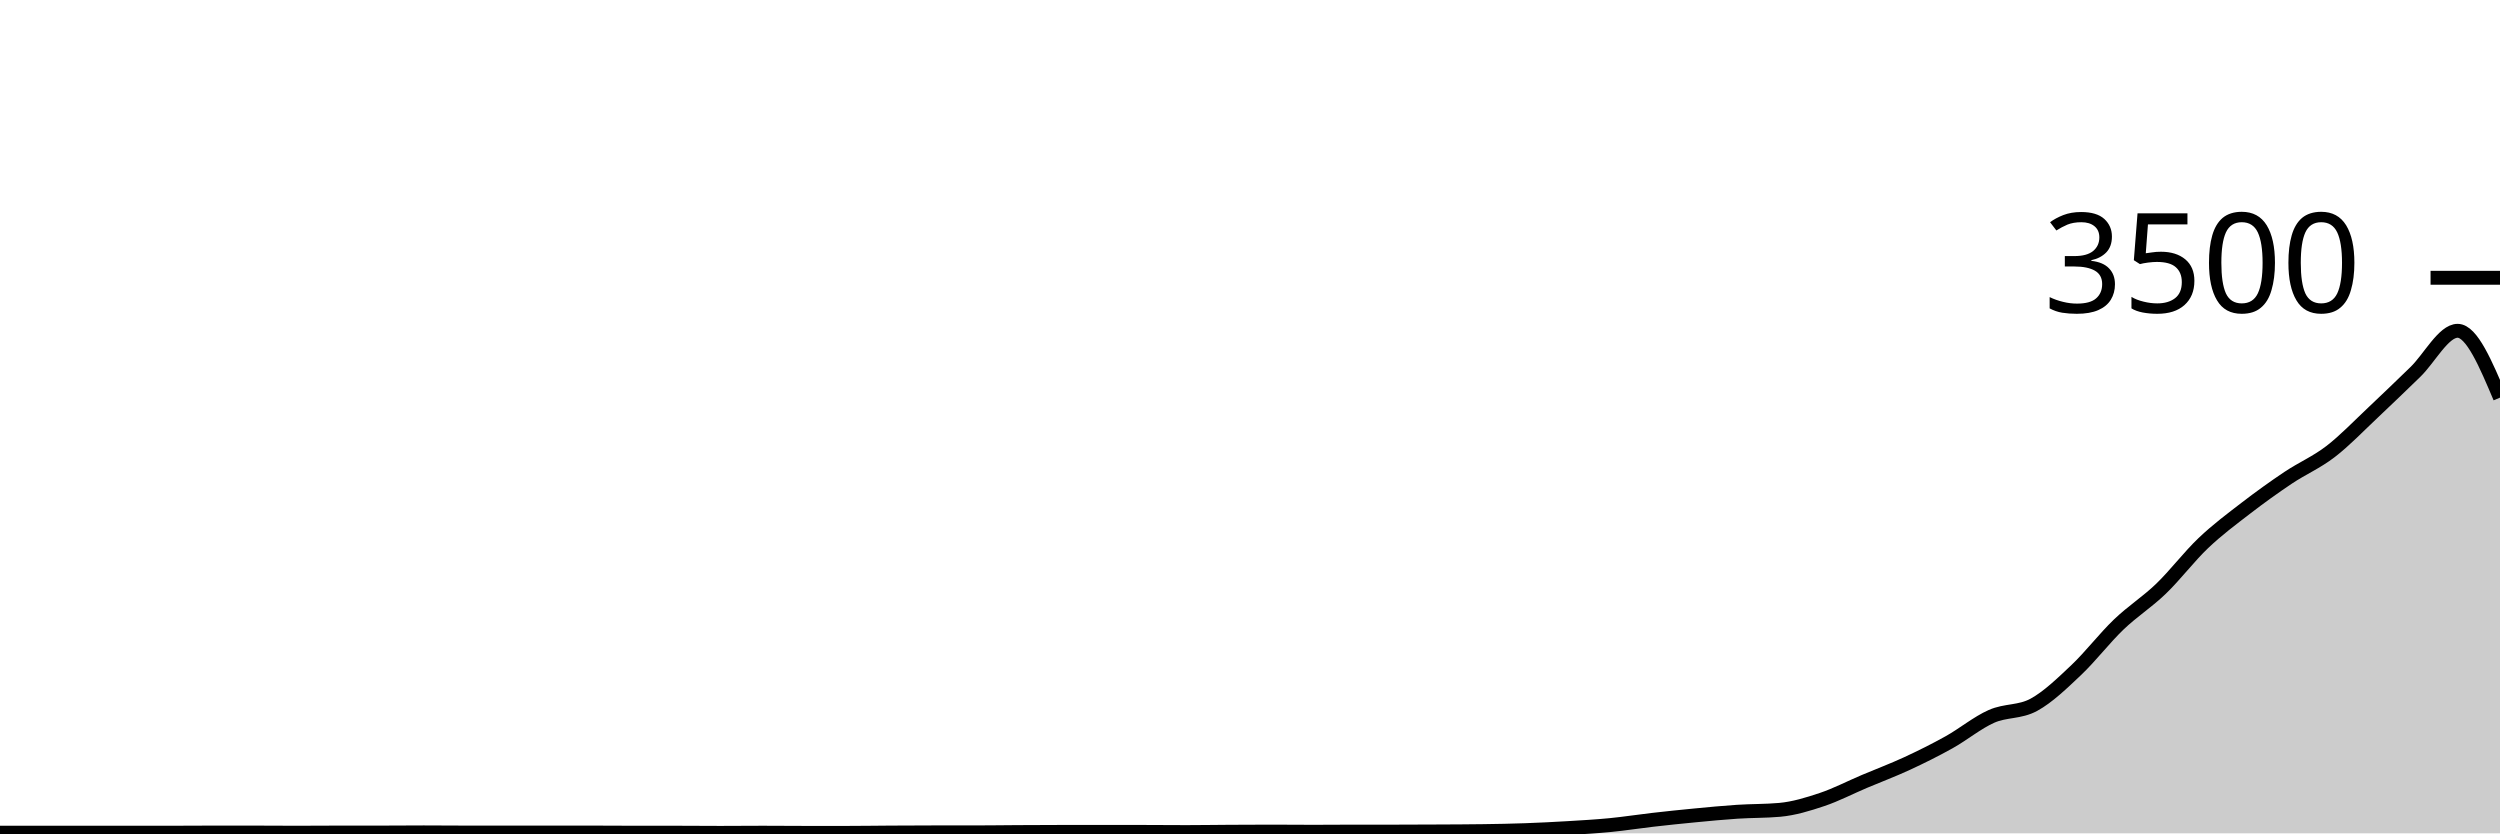
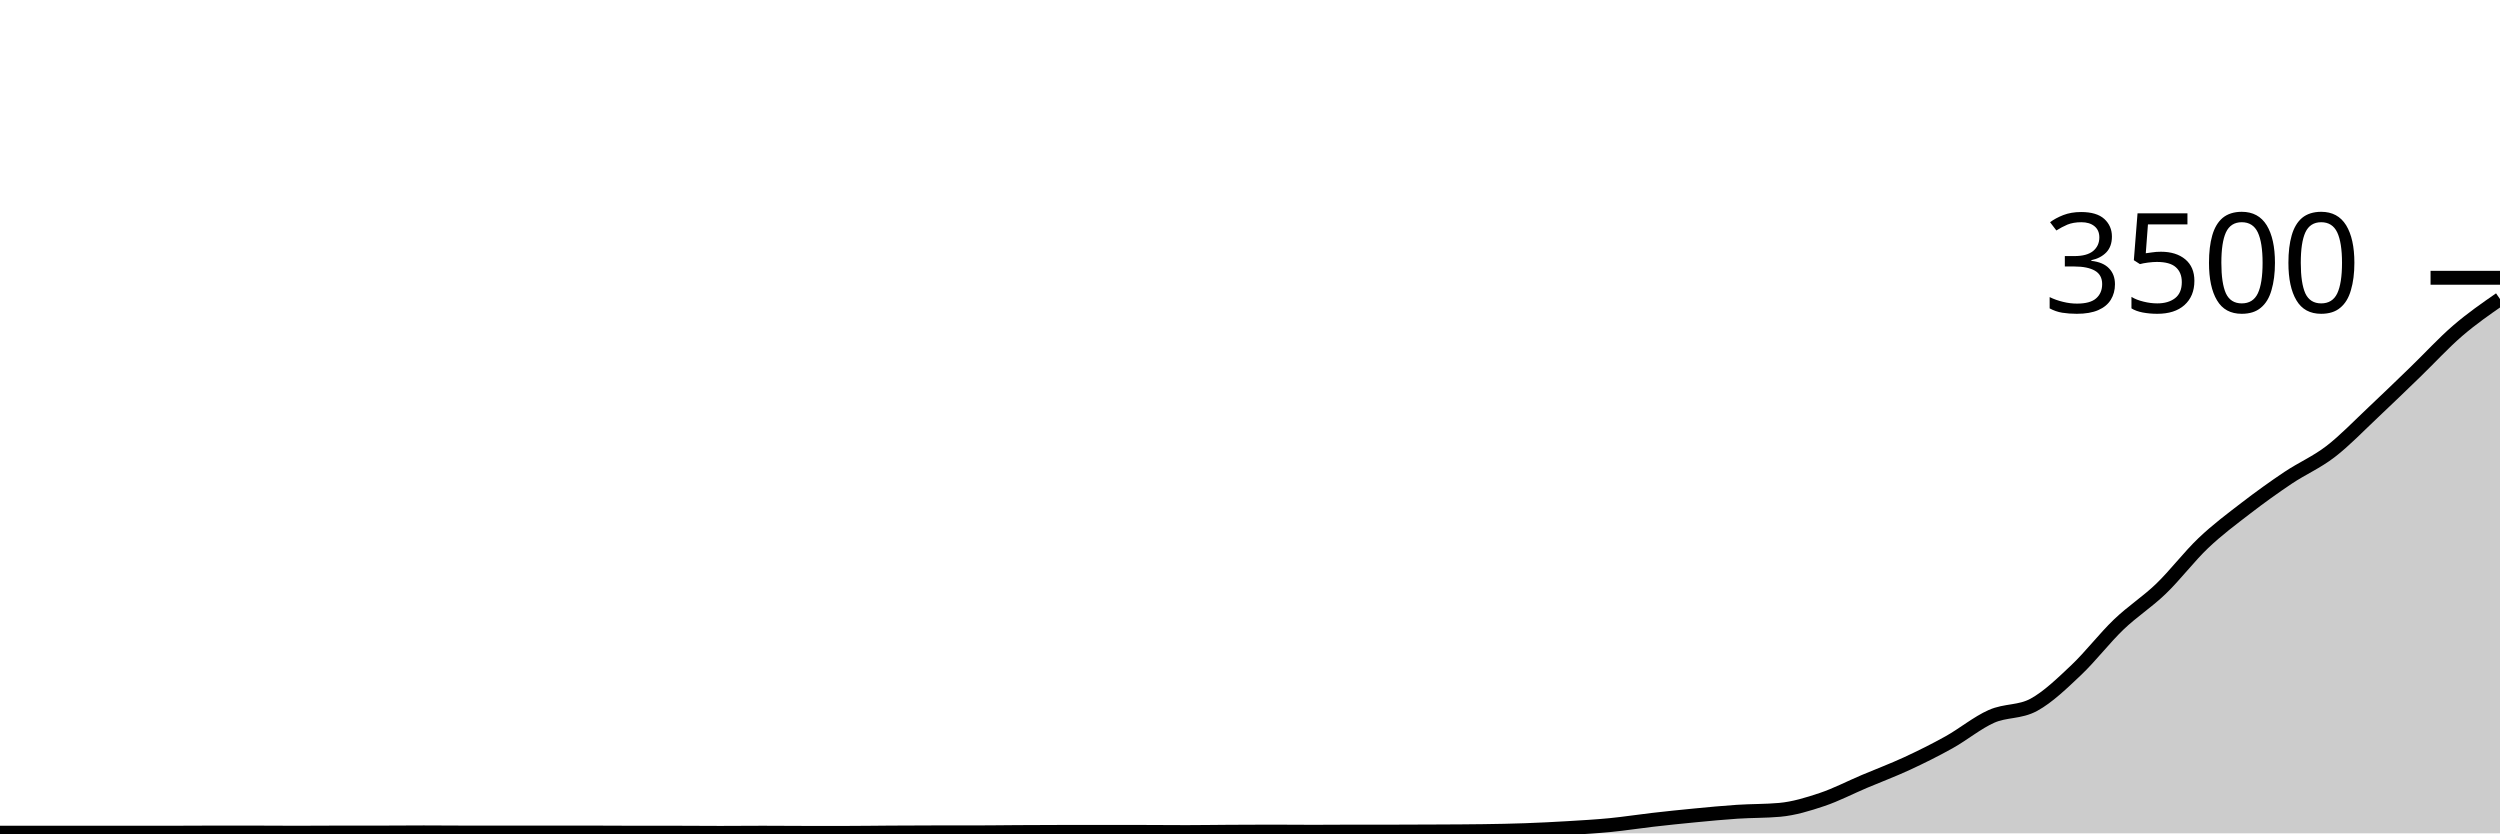
<svg xmlns="http://www.w3.org/2000/svg" viewBox="0 0 180 60">
  <g transform="translate(0,20)">
-     <path class="area" fill="rgba(0, 0, 0, 0.2)" d="M0,39.954C1.017,39.954,2.034,39.954,3.051,39.954C4.068,39.954,5.085,39.954,6.102,39.954C7.119,39.954,8.136,39.954,9.153,39.954C10.169,39.954,11.186,39.954,12.203,39.954C13.22,39.954,14.237,39.943,15.254,39.943C16.271,39.943,17.288,39.943,18.305,39.943C19.322,39.943,20.339,39.954,21.356,39.954C22.373,39.954,23.39,39.943,24.407,39.943C25.424,39.943,26.441,39.943,27.458,39.943C28.475,39.943,29.492,39.931,30.508,39.931C31.525,39.931,32.542,39.943,33.559,39.943C34.576,39.943,35.593,39.943,36.61,39.943C37.627,39.943,38.644,39.943,39.661,39.943C40.678,39.943,41.695,39.943,42.712,39.943C43.729,39.943,44.746,39.954,45.763,39.954C46.78,39.954,47.797,39.954,48.814,39.954C49.831,39.954,50.847,39.966,51.864,39.966C52.881,39.966,53.898,39.954,54.915,39.954C55.932,39.954,56.949,39.966,57.966,39.966C58.983,39.966,60,39.966,61.017,39.966C62.034,39.966,63.051,39.949,64.068,39.943C65.085,39.937,66.102,39.931,67.119,39.931C68.136,39.931,69.153,39.931,70.169,39.931C71.186,39.931,72.203,39.914,73.22,39.909C74.237,39.903,75.254,39.897,76.271,39.897C77.288,39.897,78.305,39.897,79.322,39.897C80.339,39.897,81.356,39.897,82.373,39.897C83.39,39.897,84.407,39.909,85.424,39.909C86.441,39.909,87.458,39.891,88.475,39.886C89.492,39.88,90.508,39.874,91.525,39.874C92.542,39.874,93.559,39.886,94.576,39.886C95.593,39.886,96.61,39.874,97.627,39.874C98.644,39.874,99.661,39.874,100.678,39.874C101.695,39.874,102.712,39.869,103.729,39.863C104.746,39.857,105.763,39.855,106.78,39.84C107.797,39.825,108.814,39.808,109.831,39.771C110.847,39.735,111.864,39.684,112.881,39.623C113.898,39.562,114.915,39.505,115.932,39.406C116.949,39.307,117.966,39.145,118.983,39.029C120,38.912,121.017,38.806,122.034,38.709C123.051,38.611,124.068,38.512,125.085,38.446C126.102,38.379,127.119,38.4,128.136,38.309C129.153,38.217,130.169,37.907,131.186,37.566C132.203,37.225,133.22,36.693,134.237,36.263C135.254,35.832,136.271,35.453,137.288,34.983C138.305,34.512,139.322,34.008,140.339,33.44C141.356,32.872,142.373,32.027,143.39,31.577C144.407,31.128,145.424,31.299,146.441,30.743C147.458,30.187,148.475,29.202,149.492,28.24C150.508,27.278,151.525,25.947,152.542,24.971C153.559,23.996,154.576,23.368,155.593,22.389C156.61,21.41,157.627,20.063,158.644,19.097C159.661,18.131,160.678,17.377,161.695,16.594C162.712,15.811,163.729,15.08,164.746,14.4C165.763,13.72,166.78,13.295,167.797,12.514C168.814,11.733,169.831,10.669,170.847,9.714C171.864,8.76,172.881,7.771,173.898,6.789C174.915,5.806,175.932,3.817,176.949,3.817C177.966,3.817,178.983,6.223,180,8.629L180,40C178.983,40,177.966,40,176.949,40C175.932,40,174.915,40,173.898,40C172.881,40,171.864,40,170.847,40C169.831,40,168.814,40,167.797,40C166.78,40,165.763,40,164.746,40C163.729,40,162.712,40,161.695,40C160.678,40,159.661,40,158.644,40C157.627,40,156.61,40,155.593,40C154.576,40,153.559,40,152.542,40C151.525,40,150.508,40,149.492,40C148.475,40,147.458,40,146.441,40C145.424,40,144.407,40,143.39,40C142.373,40,141.356,40,140.339,40C139.322,40,138.305,40,137.288,40C136.271,40,135.254,40,134.237,40C133.22,40,132.203,40,131.186,40C130.169,40,129.153,40,128.136,40C127.119,40,126.102,40,125.085,40C124.068,40,123.051,40,122.034,40C121.017,40,120,40,118.983,40C117.966,40,116.949,40,115.932,40C114.915,40,113.898,40,112.881,40C111.864,40,110.847,40,109.831,40C108.814,40,107.797,40,106.78,40C105.763,40,104.746,40,103.729,40C102.712,40,101.695,40,100.678,40C99.661,40,98.644,40,97.627,40C96.61,40,95.593,40,94.576,40C93.559,40,92.542,40,91.525,40C90.508,40,89.492,40,88.475,40C87.458,40,86.441,40,85.424,40C84.407,40,83.39,40,82.373,40C81.356,40,80.339,40,79.322,40C78.305,40,77.288,40,76.271,40C75.254,40,74.237,40,73.22,40C72.203,40,71.186,40,70.169,40C69.153,40,68.136,40,67.119,40C66.102,40,65.085,40,64.068,40C63.051,40,62.034,40,61.017,40C60,40,58.983,40,57.966,40C56.949,40,55.932,40,54.915,40C53.898,40,52.881,40,51.864,40C50.847,40,49.831,40,48.814,40C47.797,40,46.78,40,45.763,40C44.746,40,43.729,40,42.712,40C41.695,40,40.678,40,39.661,40C38.644,40,37.627,40,36.61,40C35.593,40,34.576,40,33.559,40C32.542,40,31.525,40,30.508,40C29.492,40,28.475,40,27.458,40C26.441,40,25.424,40,24.407,40C23.39,40,22.373,40,21.356,40C20.339,40,19.322,40,18.305,40C17.288,40,16.271,40,15.254,40C14.237,40,13.22,40,12.203,40C11.186,40,10.169,40,9.153,40C8.136,40,7.119,40,6.102,40C5.085,40,4.068,40,3.051,40C2.034,40,1.017,40,0,40Z" />
-     <path class="line" stroke="black" fill="none" d="M0,39.954C1.017,39.954,2.034,39.954,3.051,39.954C4.068,39.954,5.085,39.954,6.102,39.954C7.119,39.954,8.136,39.954,9.153,39.954C10.169,39.954,11.186,39.954,12.203,39.954C13.22,39.954,14.237,39.943,15.254,39.943C16.271,39.943,17.288,39.943,18.305,39.943C19.322,39.943,20.339,39.954,21.356,39.954C22.373,39.954,23.39,39.943,24.407,39.943C25.424,39.943,26.441,39.943,27.458,39.943C28.475,39.943,29.492,39.931,30.508,39.931C31.525,39.931,32.542,39.943,33.559,39.943C34.576,39.943,35.593,39.943,36.61,39.943C37.627,39.943,38.644,39.943,39.661,39.943C40.678,39.943,41.695,39.943,42.712,39.943C43.729,39.943,44.746,39.954,45.763,39.954C46.78,39.954,47.797,39.954,48.814,39.954C49.831,39.954,50.847,39.966,51.864,39.966C52.881,39.966,53.898,39.954,54.915,39.954C55.932,39.954,56.949,39.966,57.966,39.966C58.983,39.966,60,39.966,61.017,39.966C62.034,39.966,63.051,39.949,64.068,39.943C65.085,39.937,66.102,39.931,67.119,39.931C68.136,39.931,69.153,39.931,70.169,39.931C71.186,39.931,72.203,39.914,73.22,39.909C74.237,39.903,75.254,39.897,76.271,39.897C77.288,39.897,78.305,39.897,79.322,39.897C80.339,39.897,81.356,39.897,82.373,39.897C83.39,39.897,84.407,39.909,85.424,39.909C86.441,39.909,87.458,39.891,88.475,39.886C89.492,39.88,90.508,39.874,91.525,39.874C92.542,39.874,93.559,39.886,94.576,39.886C95.593,39.886,96.61,39.874,97.627,39.874C98.644,39.874,99.661,39.874,100.678,39.874C101.695,39.874,102.712,39.869,103.729,39.863C104.746,39.857,105.763,39.855,106.78,39.84C107.797,39.825,108.814,39.808,109.831,39.771C110.847,39.735,111.864,39.684,112.881,39.623C113.898,39.562,114.915,39.505,115.932,39.406C116.949,39.307,117.966,39.145,118.983,39.029C120,38.912,121.017,38.806,122.034,38.709C123.051,38.611,124.068,38.512,125.085,38.446C126.102,38.379,127.119,38.4,128.136,38.309C129.153,38.217,130.169,37.907,131.186,37.566C132.203,37.225,133.22,36.693,134.237,36.263C135.254,35.832,136.271,35.453,137.288,34.983C138.305,34.512,139.322,34.008,140.339,33.44C141.356,32.872,142.373,32.027,143.39,31.577C144.407,31.128,145.424,31.299,146.441,30.743C147.458,30.187,148.475,29.202,149.492,28.24C150.508,27.278,151.525,25.947,152.542,24.971C153.559,23.996,154.576,23.368,155.593,22.389C156.61,21.41,157.627,20.063,158.644,19.097C159.661,18.131,160.678,17.377,161.695,16.594C162.712,15.811,163.729,15.08,164.746,14.4C165.763,13.72,166.78,13.295,167.797,12.514C168.814,11.733,169.831,10.669,170.847,9.714C171.864,8.76,172.881,7.771,173.898,6.789C174.915,5.806,175.932,3.817,176.949,3.817C177.966,3.817,178.983,6.223,180,8.629" />
+     <path class="area" fill="rgba(0, 0, 0, 0.2)" d="M0,39.954C1.017,39.954,2.034,39.954,3.051,39.954C4.068,39.954,5.085,39.954,6.102,39.954C7.119,39.954,8.136,39.954,9.153,39.954C10.169,39.954,11.186,39.954,12.203,39.954C13.22,39.954,14.237,39.943,15.254,39.943C16.271,39.943,17.288,39.943,18.305,39.943C19.322,39.943,20.339,39.954,21.356,39.954C22.373,39.954,23.39,39.943,24.407,39.943C25.424,39.943,26.441,39.943,27.458,39.943C28.475,39.943,29.492,39.931,30.508,39.931C31.525,39.931,32.542,39.943,33.559,39.943C34.576,39.943,35.593,39.943,36.61,39.943C37.627,39.943,38.644,39.943,39.661,39.943C40.678,39.943,41.695,39.943,42.712,39.943C43.729,39.943,44.746,39.954,45.763,39.954C46.78,39.954,47.797,39.954,48.814,39.954C49.831,39.954,50.847,39.966,51.864,39.966C52.881,39.966,53.898,39.954,54.915,39.954C55.932,39.954,56.949,39.966,57.966,39.966C58.983,39.966,60,39.966,61.017,39.966C62.034,39.966,63.051,39.949,64.068,39.943C65.085,39.937,66.102,39.931,67.119,39.931C68.136,39.931,69.153,39.931,70.169,39.931C71.186,39.931,72.203,39.914,73.22,39.909C74.237,39.903,75.254,39.897,76.271,39.897C77.288,39.897,78.305,39.897,79.322,39.897C80.339,39.897,81.356,39.897,82.373,39.897C83.39,39.897,84.407,39.909,85.424,39.909C86.441,39.909,87.458,39.891,88.475,39.886C89.492,39.88,90.508,39.874,91.525,39.874C92.542,39.874,93.559,39.886,94.576,39.886C95.593,39.886,96.61,39.874,97.627,39.874C98.644,39.874,99.661,39.874,100.678,39.874C101.695,39.874,102.712,39.869,103.729,39.863C104.746,39.857,105.763,39.855,106.78,39.84C107.797,39.825,108.814,39.808,109.831,39.771C110.847,39.735,111.864,39.684,112.881,39.623C113.898,39.562,114.915,39.505,115.932,39.406C116.949,39.307,117.966,39.145,118.983,39.029C120,38.912,121.017,38.806,122.034,38.709C123.051,38.611,124.068,38.512,125.085,38.446C126.102,38.379,127.119,38.4,128.136,38.309C129.153,38.217,130.169,37.907,131.186,37.566C132.203,37.225,133.22,36.693,134.237,36.263C135.254,35.832,136.271,35.453,137.288,34.983C138.305,34.512,139.322,34.008,140.339,33.44C141.356,32.872,142.373,32.027,143.39,31.577C144.407,31.128,145.424,31.299,146.441,30.743C147.458,30.187,148.475,29.202,149.492,28.24C150.508,27.278,151.525,25.947,152.542,24.971C153.559,23.996,154.576,23.368,155.593,22.389C156.61,21.41,157.627,20.063,158.644,19.097C159.661,18.131,160.678,17.377,161.695,16.594C162.712,15.811,163.729,15.08,164.746,14.4C165.763,13.72,166.78,13.295,167.797,12.514C168.814,11.733,169.831,10.669,170.847,9.714C171.864,8.76,172.881,7.771,173.898,6.789C174.915,5.806,175.932,4.693,176.949,3.817C177.966,2.941,178.983,2.236,180,1.531L180,40C178.983,40,177.966,40,176.949,40C175.932,40,174.915,40,173.898,40C172.881,40,171.864,40,170.847,40C169.831,40,168.814,40,167.797,40C166.78,40,165.763,40,164.746,40C163.729,40,162.712,40,161.695,40C160.678,40,159.661,40,158.644,40C157.627,40,156.61,40,155.593,40C154.576,40,153.559,40,152.542,40C151.525,40,150.508,40,149.492,40C148.475,40,147.458,40,146.441,40C145.424,40,144.407,40,143.39,40C142.373,40,141.356,40,140.339,40C139.322,40,138.305,40,137.288,40C136.271,40,135.254,40,134.237,40C133.22,40,132.203,40,131.186,40C130.169,40,129.153,40,128.136,40C127.119,40,126.102,40,125.085,40C124.068,40,123.051,40,122.034,40C121.017,40,120,40,118.983,40C117.966,40,116.949,40,115.932,40C114.915,40,113.898,40,112.881,40C111.864,40,110.847,40,109.831,40C108.814,40,107.797,40,106.78,40C105.763,40,104.746,40,103.729,40C102.712,40,101.695,40,100.678,40C99.661,40,98.644,40,97.627,40C96.61,40,95.593,40,94.576,40C93.559,40,92.542,40,91.525,40C90.508,40,89.492,40,88.475,40C87.458,40,86.441,40,85.424,40C84.407,40,83.39,40,82.373,40C81.356,40,80.339,40,79.322,40C78.305,40,77.288,40,76.271,40C75.254,40,74.237,40,73.22,40C72.203,40,71.186,40,70.169,40C69.153,40,68.136,40,67.119,40C66.102,40,65.085,40,64.068,40C63.051,40,62.034,40,61.017,40C60,40,58.983,40,57.966,40C56.949,40,55.932,40,54.915,40C53.898,40,52.881,40,51.864,40C50.847,40,49.831,40,48.814,40C47.797,40,46.78,40,45.763,40C44.746,40,43.729,40,42.712,40C41.695,40,40.678,40,39.661,40C38.644,40,37.627,40,36.61,40C35.593,40,34.576,40,33.559,40C32.542,40,31.525,40,30.508,40C29.492,40,28.475,40,27.458,40C26.441,40,25.424,40,24.407,40C23.39,40,22.373,40,21.356,40C20.339,40,19.322,40,18.305,40C17.288,40,16.271,40,15.254,40C14.237,40,13.22,40,12.203,40C11.186,40,10.169,40,9.153,40C8.136,40,7.119,40,6.102,40C5.085,40,4.068,40,3.051,40C2.034,40,1.017,40,0,40Z" />
+     <path class="line" stroke="black" fill="none" d="M0,39.954C1.017,39.954,2.034,39.954,3.051,39.954C4.068,39.954,5.085,39.954,6.102,39.954C7.119,39.954,8.136,39.954,9.153,39.954C10.169,39.954,11.186,39.954,12.203,39.954C13.22,39.954,14.237,39.943,15.254,39.943C16.271,39.943,17.288,39.943,18.305,39.943C19.322,39.943,20.339,39.954,21.356,39.954C22.373,39.954,23.39,39.943,24.407,39.943C25.424,39.943,26.441,39.943,27.458,39.943C28.475,39.943,29.492,39.931,30.508,39.931C31.525,39.931,32.542,39.943,33.559,39.943C34.576,39.943,35.593,39.943,36.61,39.943C37.627,39.943,38.644,39.943,39.661,39.943C40.678,39.943,41.695,39.943,42.712,39.943C43.729,39.943,44.746,39.954,45.763,39.954C46.78,39.954,47.797,39.954,48.814,39.954C49.831,39.954,50.847,39.966,51.864,39.966C52.881,39.966,53.898,39.954,54.915,39.954C55.932,39.954,56.949,39.966,57.966,39.966C58.983,39.966,60,39.966,61.017,39.966C62.034,39.966,63.051,39.949,64.068,39.943C65.085,39.937,66.102,39.931,67.119,39.931C68.136,39.931,69.153,39.931,70.169,39.931C71.186,39.931,72.203,39.914,73.22,39.909C74.237,39.903,75.254,39.897,76.271,39.897C77.288,39.897,78.305,39.897,79.322,39.897C80.339,39.897,81.356,39.897,82.373,39.897C83.39,39.897,84.407,39.909,85.424,39.909C86.441,39.909,87.458,39.891,88.475,39.886C89.492,39.88,90.508,39.874,91.525,39.874C92.542,39.874,93.559,39.886,94.576,39.886C95.593,39.886,96.61,39.874,97.627,39.874C98.644,39.874,99.661,39.874,100.678,39.874C101.695,39.874,102.712,39.869,103.729,39.863C104.746,39.857,105.763,39.855,106.78,39.84C107.797,39.825,108.814,39.808,109.831,39.771C110.847,39.735,111.864,39.684,112.881,39.623C113.898,39.562,114.915,39.505,115.932,39.406C116.949,39.307,117.966,39.145,118.983,39.029C120,38.912,121.017,38.806,122.034,38.709C123.051,38.611,124.068,38.512,125.085,38.446C126.102,38.379,127.119,38.4,128.136,38.309C129.153,38.217,130.169,37.907,131.186,37.566C132.203,37.225,133.22,36.693,134.237,36.263C135.254,35.832,136.271,35.453,137.288,34.983C138.305,34.512,139.322,34.008,140.339,33.44C141.356,32.872,142.373,32.027,143.39,31.577C144.407,31.128,145.424,31.299,146.441,30.743C147.458,30.187,148.475,29.202,149.492,28.24C150.508,27.278,151.525,25.947,152.542,24.971C153.559,23.996,154.576,23.368,155.593,22.389C156.61,21.41,157.627,20.063,158.644,19.097C159.661,18.131,160.678,17.377,161.695,16.594C162.712,15.811,163.729,15.08,164.746,14.4C165.763,13.72,166.78,13.295,167.797,12.514C168.814,11.733,169.831,10.669,170.847,9.714C171.864,8.76,172.881,7.771,173.898,6.789C174.915,5.806,175.932,4.693,176.949,3.817C177.966,2.941,178.983,2.236,180,1.531" />
    <path class="axis-ceiling" stroke-width="1" stroke="black" fill="none" d="M175,0L180,0" />
    <text class="axis-ceiling-label" font-family="sans-serif" text-anchor="end" font-size="10px" x="170" y="2.5">3500</text>
  </g>
</svg>
